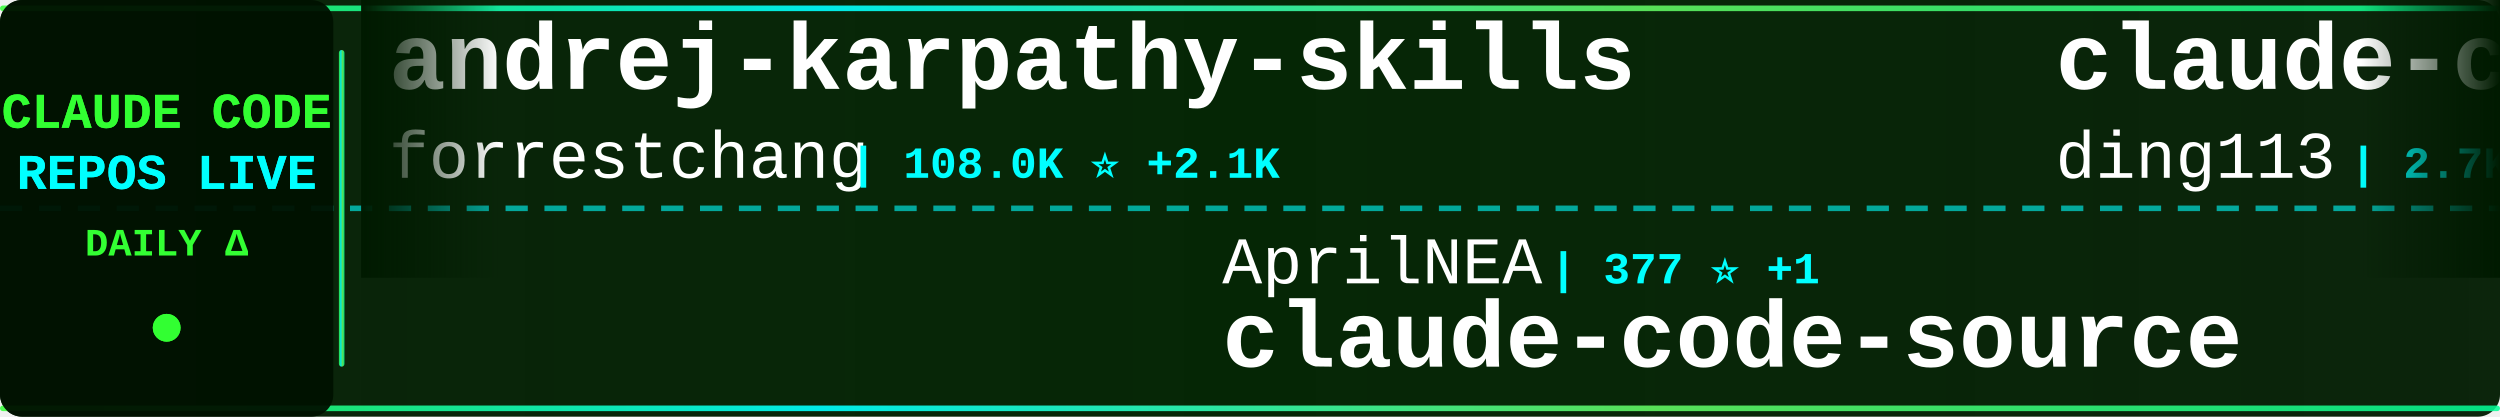
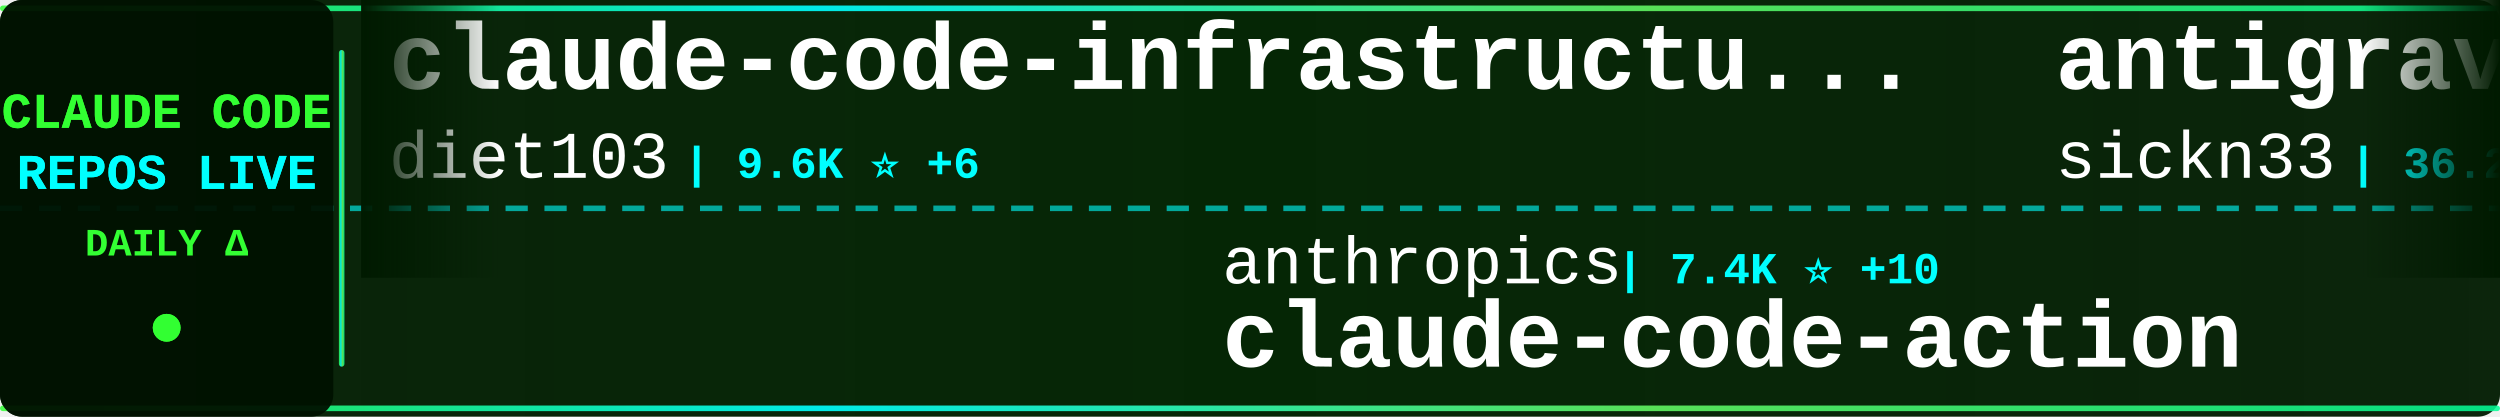
<svg xmlns="http://www.w3.org/2000/svg" width="900" height="150">
  <defs>
    <linearGradient id="tickerBg" x1="0%" y1="0%" x2="100%" y2="0%">
      <stop offset="0%" style="stop-color:#001a00;stop-opacity:0.95" />
      <stop offset="50%" style="stop-color:#002200;stop-opacity:0.98" />
      <stop offset="100%" style="stop-color:#001a00;stop-opacity:0.95" />
    </linearGradient>
    <linearGradient id="borderGrad" x1="0%" y1="0%" x2="100%" y2="0%">
      <stop offset="0%" style="stop-color:#33ff33;stop-opacity:0.85">
        <animate attributeName="stop-opacity" values="0.85;1;0.85" dur="2s" repeatCount="indefinite" />
      </stop>
      <stop offset="33%" style="stop-color:#00ffff;stop-opacity:0.9">
        <animate attributeName="stop-opacity" values="0.9;1;0.9" dur="2.2s" repeatCount="indefinite" />
      </stop>
      <stop offset="66%" style="stop-color:#66ff66;stop-opacity:0.85">
        <animate attributeName="stop-opacity" values="0.85;1;0.85" dur="1.8s" repeatCount="indefinite" />
      </stop>
      <stop offset="100%" style="stop-color:#00ff99;stop-opacity:0.85">
        <animate attributeName="stop-opacity" values="0.85;1;0.85" dur="2s" repeatCount="indefinite" />
      </stop>
    </linearGradient>
    <filter id="textGlow">
      <feGaussianBlur stdDeviation="0.1" result="coloredBlur" />
      <feMerge>
        <feMergeNode in="coloredBlur" />
        <feMergeNode in="SourceGraphic" />
      </feMerge>
    </filter>
    <filter id="metricGlow">
      <feGaussianBlur stdDeviation="0.2" result="coloredBlur" />
      <feMerge>
        <feMergeNode in="coloredBlur" />
        <feMergeNode in="SourceGraphic" />
      </feMerge>
    </filter>
    <linearGradient id="leftFade" x1="0%" y1="0%" x2="100%" y2="0%">
      <stop offset="0%" style="stop-color:#001a00;stop-opacity:1" />
      <stop offset="100%" style="stop-color:#001a00;stop-opacity:0" />
    </linearGradient>
    <linearGradient id="rightFade" x1="0%" y1="0%" x2="100%" y2="0%">
      <stop offset="0%" style="stop-color:#001a00;stop-opacity:0" />
      <stop offset="100%" style="stop-color:#001a00;stop-opacity:1" />
    </linearGradient>
  </defs>
  <rect width="900" height="150" fill="url(#tickerBg)" rx="8" />
  <rect x="0" y="2" width="900" height="2" fill="url(#borderGrad)" rx="1" />
  <rect x="0" y="146" width="900" height="2" fill="url(#borderGrad)" rx="1" />
  <line x1="0" y1="75" x2="900" y2="75" stroke="#00ffff" stroke-width="2" stroke-dasharray="8 6" opacity="0.6" />
  <rect x="0" y="0" width="120" height="150" fill="#001100" opacity="0.95" rx="8" />
  <text x="60" y="46" font-family="'Courier New', monospace" font-size="18" font-weight="bold" fill="#33ff33" text-anchor="middle" filter="url(#textGlow)">
    CLAUDE CODE
  </text>
  <text x="60" y="68" font-family="'Courier New', monospace" font-size="18" font-weight="bold" fill="#00ffff" text-anchor="middle" filter="url(#textGlow)">
    REPOS LIVE
  </text>
  <text x="60" y="92" font-family="'Courier New', monospace" font-size="14" font-weight="bold" fill="#33ff33" text-anchor="middle">
    DAILY Δ
  </text>
  <circle cx="60" cy="118" r="5" fill="#33ff33" filter="url(#metricGlow)">
    <animate attributeName="r" values="4;6;4" dur="1.5s" repeatCount="indefinite" />
    <animate attributeName="opacity" values="0.6;1;0.6" dur="1.5s" repeatCount="indefinite" />
  </circle>
  <rect x="122" y="18" width="2" height="114" fill="url(#borderGrad)" rx="1" />
  <clipPath id="tickerClip">
    <rect x="130" y="0" width="770" height="150" />
  </clipPath>
  <g clip-path="url(#tickerClip)">
    <g id="tickerItems">
      <animateTransform attributeName="transform" attributeType="XML" type="translate" from="0 0" to="-3000 0" dur="54s" repeatCount="indefinite" />
      <g transform="translate(0, 0)">
-         <text x="140" y="32" font-family="'Courier New', monospace" font-size="34" font-weight="bold" fill="#ffffff">andrej-karpathy-skills</text>
-         <text x="140" y="64" font-family="'Courier New', monospace" font-size="24" font-weight="normal" fill="#ffffff" opacity="1.0">forrestchang</text>
-         <text x="306" y="64" font-family="'Courier New', monospace" font-size="16" font-weight="bold" fill="#00ffff"> | 108.0K ⭐ +2.1K</text>
+         <text x="140" y="32" font-family="'Courier New', monospace" font-size="34" font-weight="bold" fill="#ffffff">claude-code-infrastructu...</text>
+         <text x="140" y="64" font-family="'Courier New', monospace" font-size="24" font-weight="normal" fill="#ffffff" opacity="1.0">diet103</text>
+         <text x="246" y="64" font-family="'Courier New', monospace" font-size="16" font-weight="bold" fill="#00ffff"> | 9.6K ⭐ +6</text>
      </g>
      <g transform="translate(300, 0)">
-         <text x="140" y="102" font-family="'Courier New', monospace" font-size="24" font-weight="normal" fill="#ffffff" opacity="1.0">AprilNEA</text>
-         <text x="258" y="102" font-family="'Courier New', monospace" font-size="16" font-weight="bold" fill="#00ffff"> | 377 ⭐ +1</text>
+         <text x="140" y="102" font-family="'Courier New', monospace" font-size="24" font-weight="normal" fill="#ffffff" opacity="1.0">anthropics</text>
+         <text x="282" y="102" font-family="'Courier New', monospace" font-size="16" font-weight="bold" fill="#00ffff"> | 7.4K ⭐ +10</text>
+         <text x="140" y="132" font-family="'Courier New', monospace" font-size="34" font-weight="bold" fill="#ffffff">claude-code-action</text>
+       </g>
+       <g transform="translate(600, 0)">
+         <text x="140" y="32" font-family="'Courier New', monospace" font-size="34" font-weight="bold" fill="#ffffff">antigravity-awesome-skil...</text>
+         <text x="140" y="64" font-family="'Courier New', monospace" font-size="24" font-weight="normal" fill="#ffffff" opacity="1.0">sickn33</text>
+         <text x="246" y="64" font-family="'Courier New', monospace" font-size="16" font-weight="bold" fill="#00ffff"> | 36.2K ⭐ +143</text>
+       </g>
+       <g transform="translate(900, 0)">
+         <text x="140" y="102" font-family="'Courier New', monospace" font-size="24" font-weight="normal" fill="#ffffff" opacity="1.0">Piebald-AI</text>
+         <text x="282" y="102" font-family="'Courier New', monospace" font-size="16" font-weight="bold" fill="#00ffff"> | 9.9K ⭐ +31</text>
+         <text x="140" y="132" font-family="'Courier New', monospace" font-size="34" font-weight="bold" fill="#ffffff">claude-code-system-promp...</text>
+       </g>
+       <g transform="translate(1200, 0)">
+         <text x="140" y="32" font-family="'Courier New', monospace" font-size="34" font-weight="bold" fill="#ffffff">Claude-Code-Source-Study</text>
+         <text x="140" y="64" font-family="'Courier New', monospace" font-size="24" font-weight="normal" fill="#ffffff" opacity="1.0">luyao618</text>
+         <text x="258" y="64" font-family="'Courier New', monospace" font-size="16" font-weight="bold" fill="#00ffff"> | 1.3K ⭐ +4</text>
+       </g>
+       <g transform="translate(1500, 0)">
+         <text x="140" y="102" font-family="'Courier New', monospace" font-size="24" font-weight="normal" fill="#ffffff" opacity="1.0">1rgs</text>
+         <text x="210" y="102" font-family="'Courier New', monospace" font-size="16" font-weight="bold" fill="#00ffff"> | 3.5K ⭐ +5</text>
+         <text x="140" y="132" font-family="'Courier New', monospace" font-size="34" font-weight="bold" fill="#ffffff">claude-code-proxy</text>
+       </g>
+       <g transform="translate(1800, 0)">
+         <text x="140" y="32" font-family="'Courier New', monospace" font-size="34" font-weight="bold" fill="#ffffff">claude-code-rev</text>
+         <text x="140" y="64" font-family="'Courier New', monospace" font-size="24" font-weight="normal" fill="#ffffff" opacity="1.0">oboard</text>
+         <text x="234" y="64" font-family="'Courier New', monospace" font-size="16" font-weight="bold" fill="#00ffff"> | 3.1K ⭐ +5</text>
+       </g>
+       <g transform="translate(2100, 0)">
+         <text x="140" y="102" font-family="'Courier New', monospace" font-size="24" font-weight="normal" fill="#ffffff" opacity="1.0">hangsman</text>
+         <text x="258" y="102" font-family="'Courier New', monospace" font-size="16" font-weight="bold" fill="#00ffff"> | 765 ⭐</text>
        <text x="140" y="132" font-family="'Courier New', monospace" font-size="34" font-weight="bold" fill="#ffffff">claude-code-source</text>
      </g>
-       <g transform="translate(600, 0)">
-         <text x="140" y="32" font-family="'Courier New', monospace" font-size="34" font-weight="bold" fill="#ffffff">claude-code-hub</text>
-         <text x="140" y="64" font-family="'Courier New', monospace" font-size="24" font-weight="normal" fill="#ffffff" opacity="1.0">ding113</text>
-         <text x="246" y="64" font-family="'Courier New', monospace" font-size="16" font-weight="bold" fill="#00ffff"> | 2.7K ⭐ +10</text>
-       </g>
-       <g transform="translate(900, 0)">
-         <text x="140" y="102" font-family="'Courier New', monospace" font-size="24" font-weight="normal" fill="#ffffff" opacity="1.0">oboard</text>
-         <text x="234" y="102" font-family="'Courier New', monospace" font-size="16" font-weight="bold" fill="#00ffff"> | 3.1K ⭐ +5</text>
-         <text x="140" y="132" font-family="'Courier New', monospace" font-size="34" font-weight="bold" fill="#ffffff">claude-code-rev</text>
-       </g>
-       <g transform="translate(1200, 0)">
-         <text x="140" y="32" font-family="'Courier New', monospace" font-size="34" font-weight="bold" fill="#ffffff">free-claude-code</text>
-         <text x="140" y="64" font-family="'Courier New', monospace" font-size="24" font-weight="normal" fill="#ffffff" opacity="1.0">Alishahryar1</text>
-         <text x="306" y="64" font-family="'Courier New', monospace" font-size="16" font-weight="bold" fill="#00ffff"> | 20.6K ⭐ +526</text>
-       </g>
-       <g transform="translate(1500, 0)">
-         <text x="140" y="102" font-family="'Courier New', monospace" font-size="24" font-weight="normal" fill="#ffffff" opacity="1.0">KimYx0207</text>
-         <text x="270" y="102" font-family="'Courier New', monospace" font-size="16" font-weight="bold" fill="#00ffff"> | 3.6K ⭐ +18</text>
-         <text x="140" y="132" font-family="'Courier New', monospace" font-size="34" font-weight="bold" fill="#ffffff">Claude-Code-x-OpenClaw-G...</text>
-       </g>
-       <g transform="translate(1800, 0)">
-         <text x="140" y="32" font-family="'Courier New', monospace" font-size="34" font-weight="bold" fill="#ffffff">claude_code_src</text>
-         <text x="140" y="64" font-family="'Courier New', monospace" font-size="24" font-weight="normal" fill="#ffffff" opacity="1.0">ponponon</text>
-         <text x="258" y="64" font-family="'Courier New', monospace" font-size="16" font-weight="bold" fill="#00ffff"> | 2.2K ⭐ +1</text>
-       </g>
-       <g transform="translate(2100, 0)">
-         <text x="140" y="102" font-family="'Courier New', monospace" font-size="24" font-weight="normal" fill="#ffffff" opacity="1.0">VoltAgent</text>
-         <text x="270" y="102" font-family="'Courier New', monospace" font-size="16" font-weight="bold" fill="#00ffff"> | 19.0K ⭐ +57</text>
-         <text x="140" y="132" font-family="'Courier New', monospace" font-size="34" font-weight="bold" fill="#ffffff">awesome-claude-code-suba...</text>
-       </g>
      <g transform="translate(2400, 0)">
-         <text x="140" y="32" font-family="'Courier New', monospace" font-size="34" font-weight="bold" fill="#ffffff">Claude-code</text>
-         <text x="140" y="64" font-family="'Courier New', monospace" font-size="24" font-weight="normal" fill="#ffffff" opacity="1.0">zstmfhy</text>
-         <text x="246" y="64" font-family="'Courier New', monospace" font-size="16" font-weight="bold" fill="#00ffff"> | 190 ⭐</text>
+         <text x="140" y="32" font-family="'Courier New', monospace" font-size="34" font-weight="bold" fill="#ffffff">Claude-Code</text>
+         <text x="140" y="64" font-family="'Courier New', monospace" font-size="24" font-weight="normal" fill="#ffffff" opacity="1.0">pengchengneo</text>
+         <text x="306" y="64" font-family="'Courier New', monospace" font-size="16" font-weight="bold" fill="#00ffff"> | 1.3K ⭐ +2</text>
      </g>
      <g transform="translate(2700, 0)">
-         <text x="140" y="102" font-family="'Courier New', monospace" font-size="24" font-weight="normal" fill="#ffffff" opacity="1.0">qwibitai</text>
-         <text x="258" y="102" font-family="'Courier New', monospace" font-size="16" font-weight="bold" fill="#00ffff"> | 28.5K ⭐ +44</text>
-         <text x="140" y="132" font-family="'Courier New', monospace" font-size="34" font-weight="bold" fill="#ffffff">nanoclaw</text>
+         <text x="140" y="102" font-family="'Courier New', monospace" font-size="24" font-weight="normal" fill="#ffffff" opacity="1.0">frankbria</text>
+         <text x="270" y="102" font-family="'Courier New', monospace" font-size="16" font-weight="bold" fill="#00ffff"> | 9.0K ⭐ +11</text>
+         <text x="140" y="132" font-family="'Courier New', monospace" font-size="34" font-weight="bold" fill="#ffffff">ralph-claude-code</text>
      </g>
      <g transform="translate(3000, 0)">
-         <text x="140" y="32" font-family="'Courier New', monospace" font-size="34" font-weight="bold" fill="#ffffff">andrej-karpathy-skills</text>
-         <text x="140" y="64" font-family="'Courier New', monospace" font-size="24" font-weight="normal" fill="#ffffff" opacity="1.0">forrestchang</text>
-         <text x="306" y="64" font-family="'Courier New', monospace" font-size="16" font-weight="bold" fill="#00ffff"> | 108.0K ⭐ +2.1K</text>
+         <text x="140" y="32" font-family="'Courier New', monospace" font-size="34" font-weight="bold" fill="#ffffff">claude-code-infrastructu...</text>
+         <text x="140" y="64" font-family="'Courier New', monospace" font-size="24" font-weight="normal" fill="#ffffff" opacity="1.0">diet103</text>
+         <text x="246" y="64" font-family="'Courier New', monospace" font-size="16" font-weight="bold" fill="#00ffff"> | 9.6K ⭐ +6</text>
      </g>
      <g transform="translate(3300, 0)">
-         <text x="140" y="102" font-family="'Courier New', monospace" font-size="24" font-weight="normal" fill="#ffffff" opacity="1.0">AprilNEA</text>
-         <text x="258" y="102" font-family="'Courier New', monospace" font-size="16" font-weight="bold" fill="#00ffff"> | 377 ⭐ +1</text>
-         <text x="140" y="132" font-family="'Courier New', monospace" font-size="34" font-weight="bold" fill="#ffffff">claude-code-source</text>
+         <text x="140" y="102" font-family="'Courier New', monospace" font-size="24" font-weight="normal" fill="#ffffff" opacity="1.0">anthropics</text>
+         <text x="282" y="102" font-family="'Courier New', monospace" font-size="16" font-weight="bold" fill="#00ffff"> | 7.4K ⭐ +10</text>
+         <text x="140" y="132" font-family="'Courier New', monospace" font-size="34" font-weight="bold" fill="#ffffff">claude-code-action</text>
      </g>
      <g transform="translate(3600, 0)">
-         <text x="140" y="32" font-family="'Courier New', monospace" font-size="34" font-weight="bold" fill="#ffffff">claude-code-hub</text>
-         <text x="140" y="64" font-family="'Courier New', monospace" font-size="24" font-weight="normal" fill="#ffffff" opacity="1.0">ding113</text>
-         <text x="246" y="64" font-family="'Courier New', monospace" font-size="16" font-weight="bold" fill="#00ffff"> | 2.7K ⭐ +10</text>
+         <text x="140" y="32" font-family="'Courier New', monospace" font-size="34" font-weight="bold" fill="#ffffff">antigravity-awesome-skil...</text>
+         <text x="140" y="64" font-family="'Courier New', monospace" font-size="24" font-weight="normal" fill="#ffffff" opacity="1.0">sickn33</text>
+         <text x="246" y="64" font-family="'Courier New', monospace" font-size="16" font-weight="bold" fill="#00ffff"> | 36.2K ⭐ +143</text>
      </g>
      <g transform="translate(3900, 0)">
-         <text x="140" y="102" font-family="'Courier New', monospace" font-size="24" font-weight="normal" fill="#ffffff" opacity="1.0">oboard</text>
-         <text x="234" y="102" font-family="'Courier New', monospace" font-size="16" font-weight="bold" fill="#00ffff"> | 3.1K ⭐ +5</text>
-         <text x="140" y="132" font-family="'Courier New', monospace" font-size="34" font-weight="bold" fill="#ffffff">claude-code-rev</text>
+         <text x="140" y="102" font-family="'Courier New', monospace" font-size="24" font-weight="normal" fill="#ffffff" opacity="1.0">Piebald-AI</text>
+         <text x="282" y="102" font-family="'Courier New', monospace" font-size="16" font-weight="bold" fill="#00ffff"> | 9.9K ⭐ +31</text>
+         <text x="140" y="132" font-family="'Courier New', monospace" font-size="34" font-weight="bold" fill="#ffffff">claude-code-system-promp...</text>
      </g>
    </g>
  </g>
  <rect x="130" y="0" width="50" height="100" fill="url(#leftFade)" />
  <rect x="850" y="0" width="50" height="100" fill="url(#rightFade)" />
</svg>
